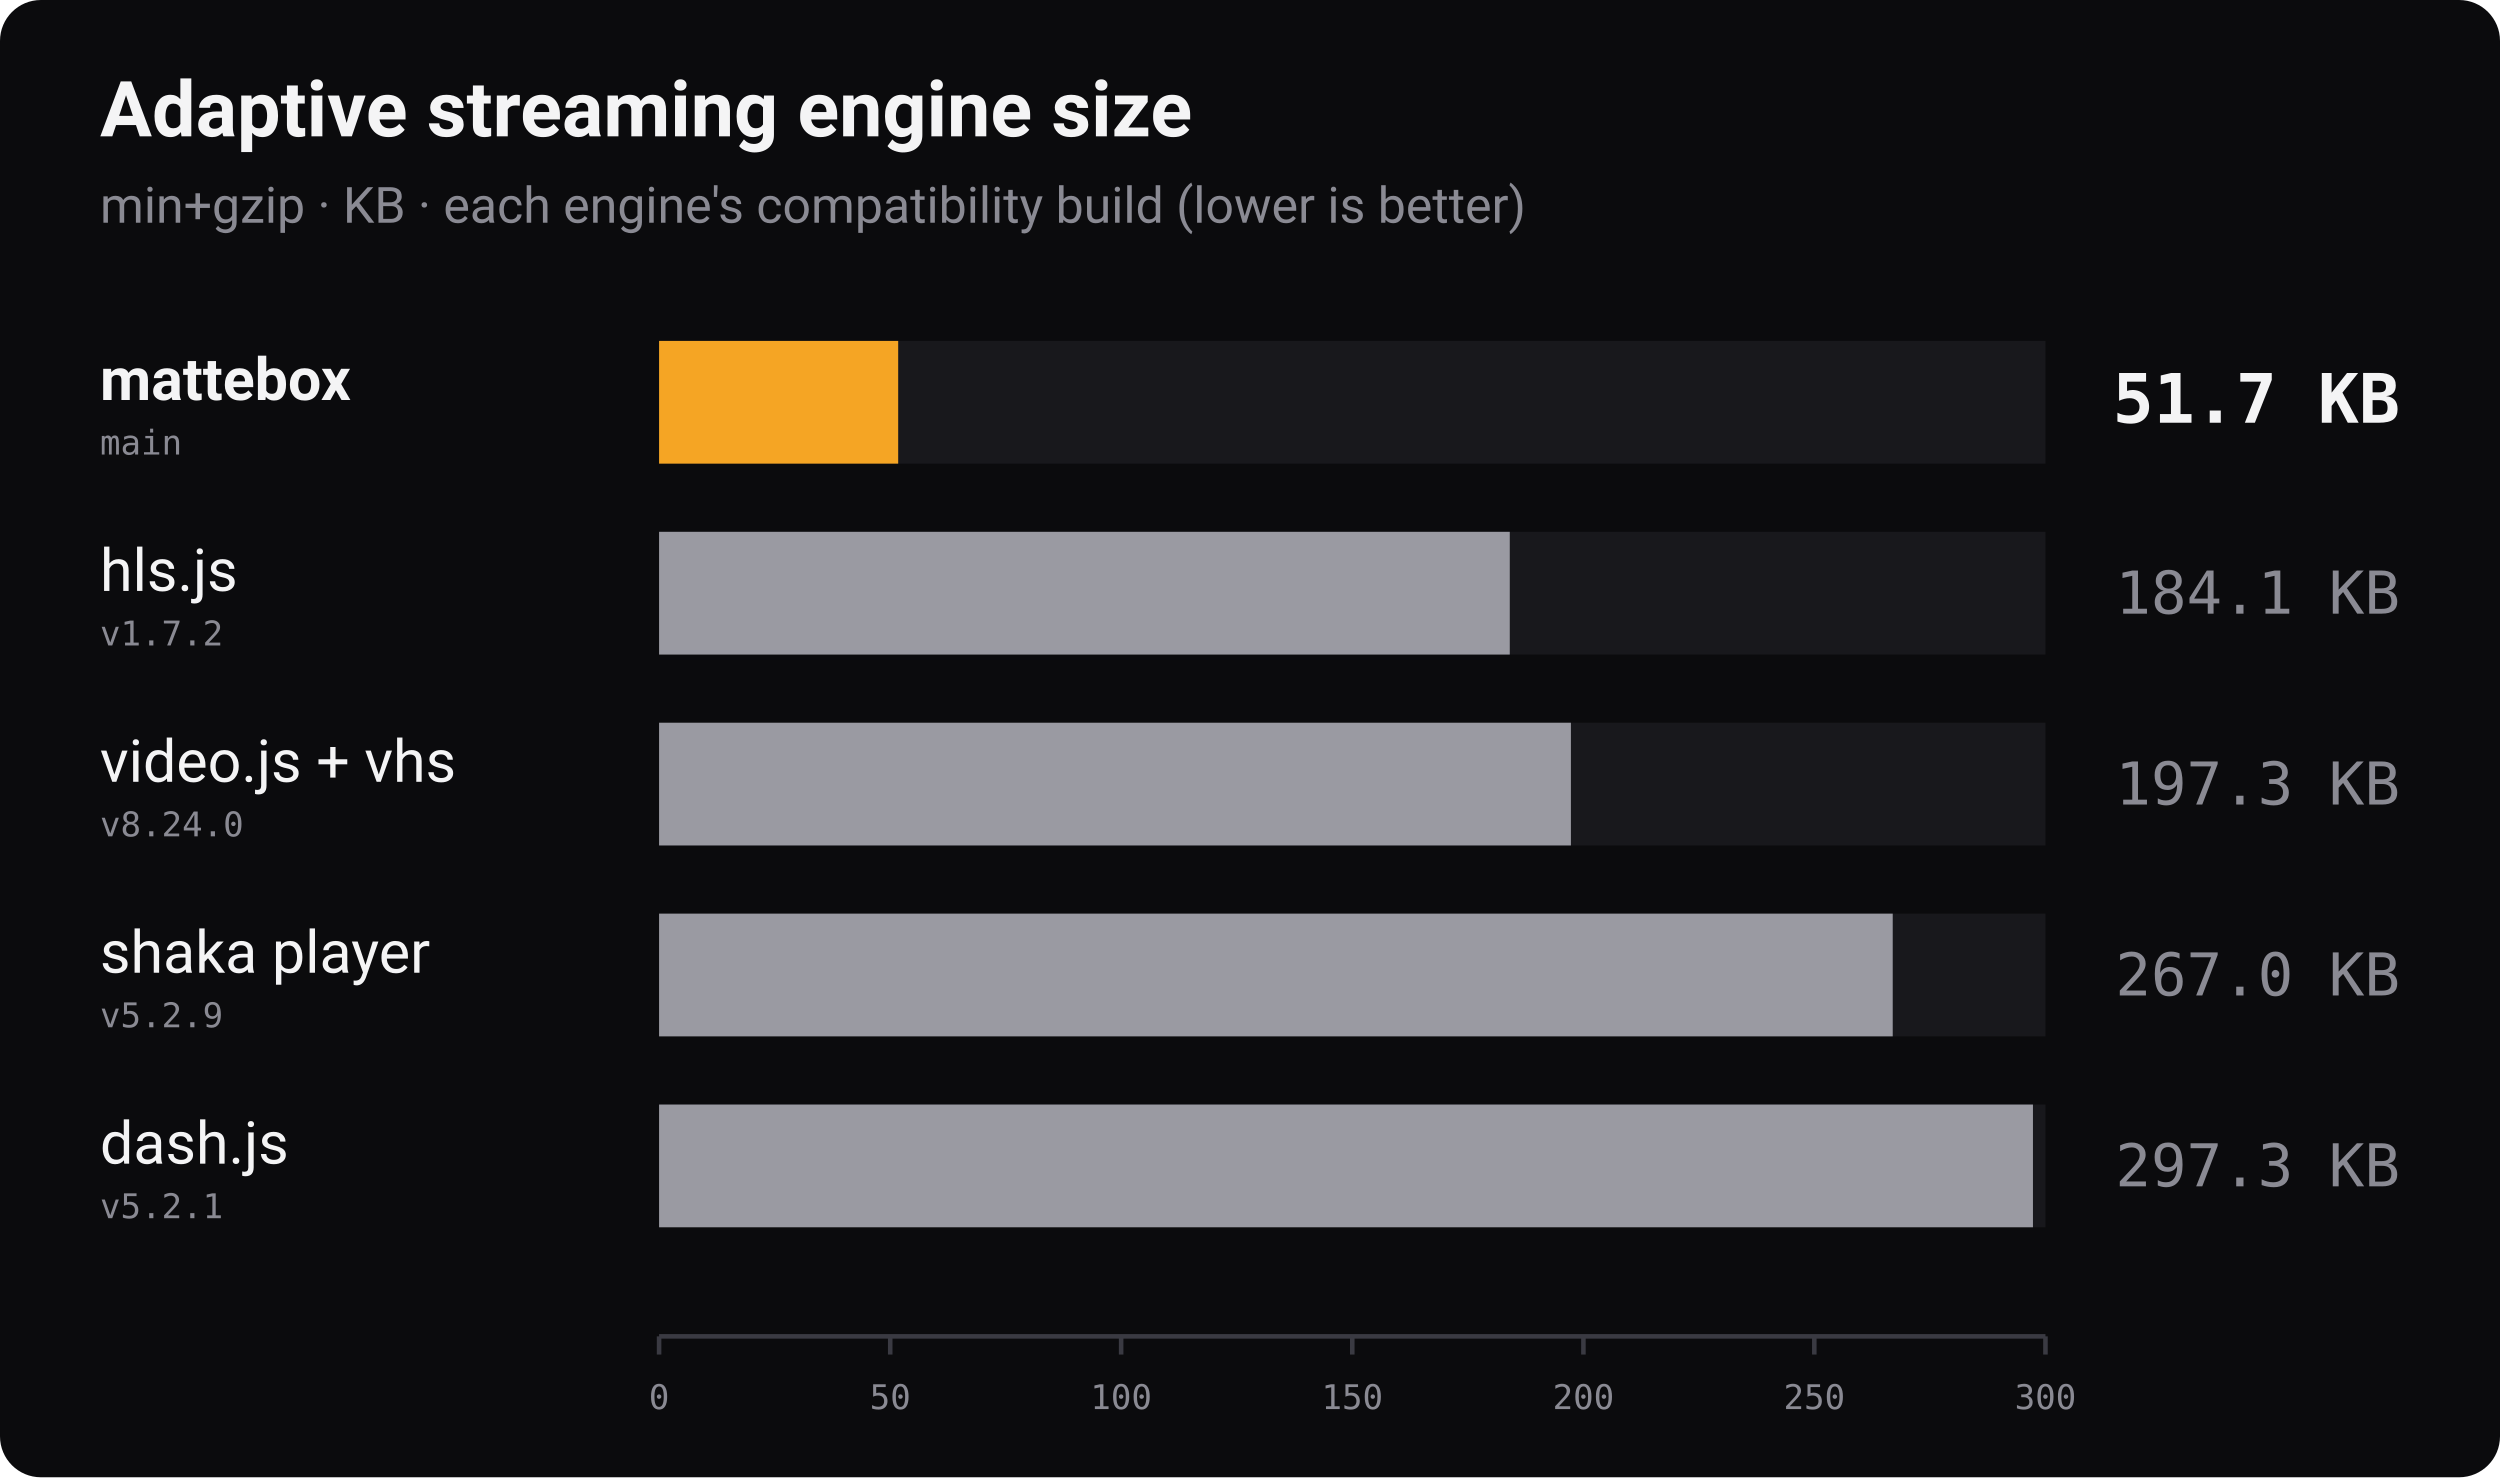
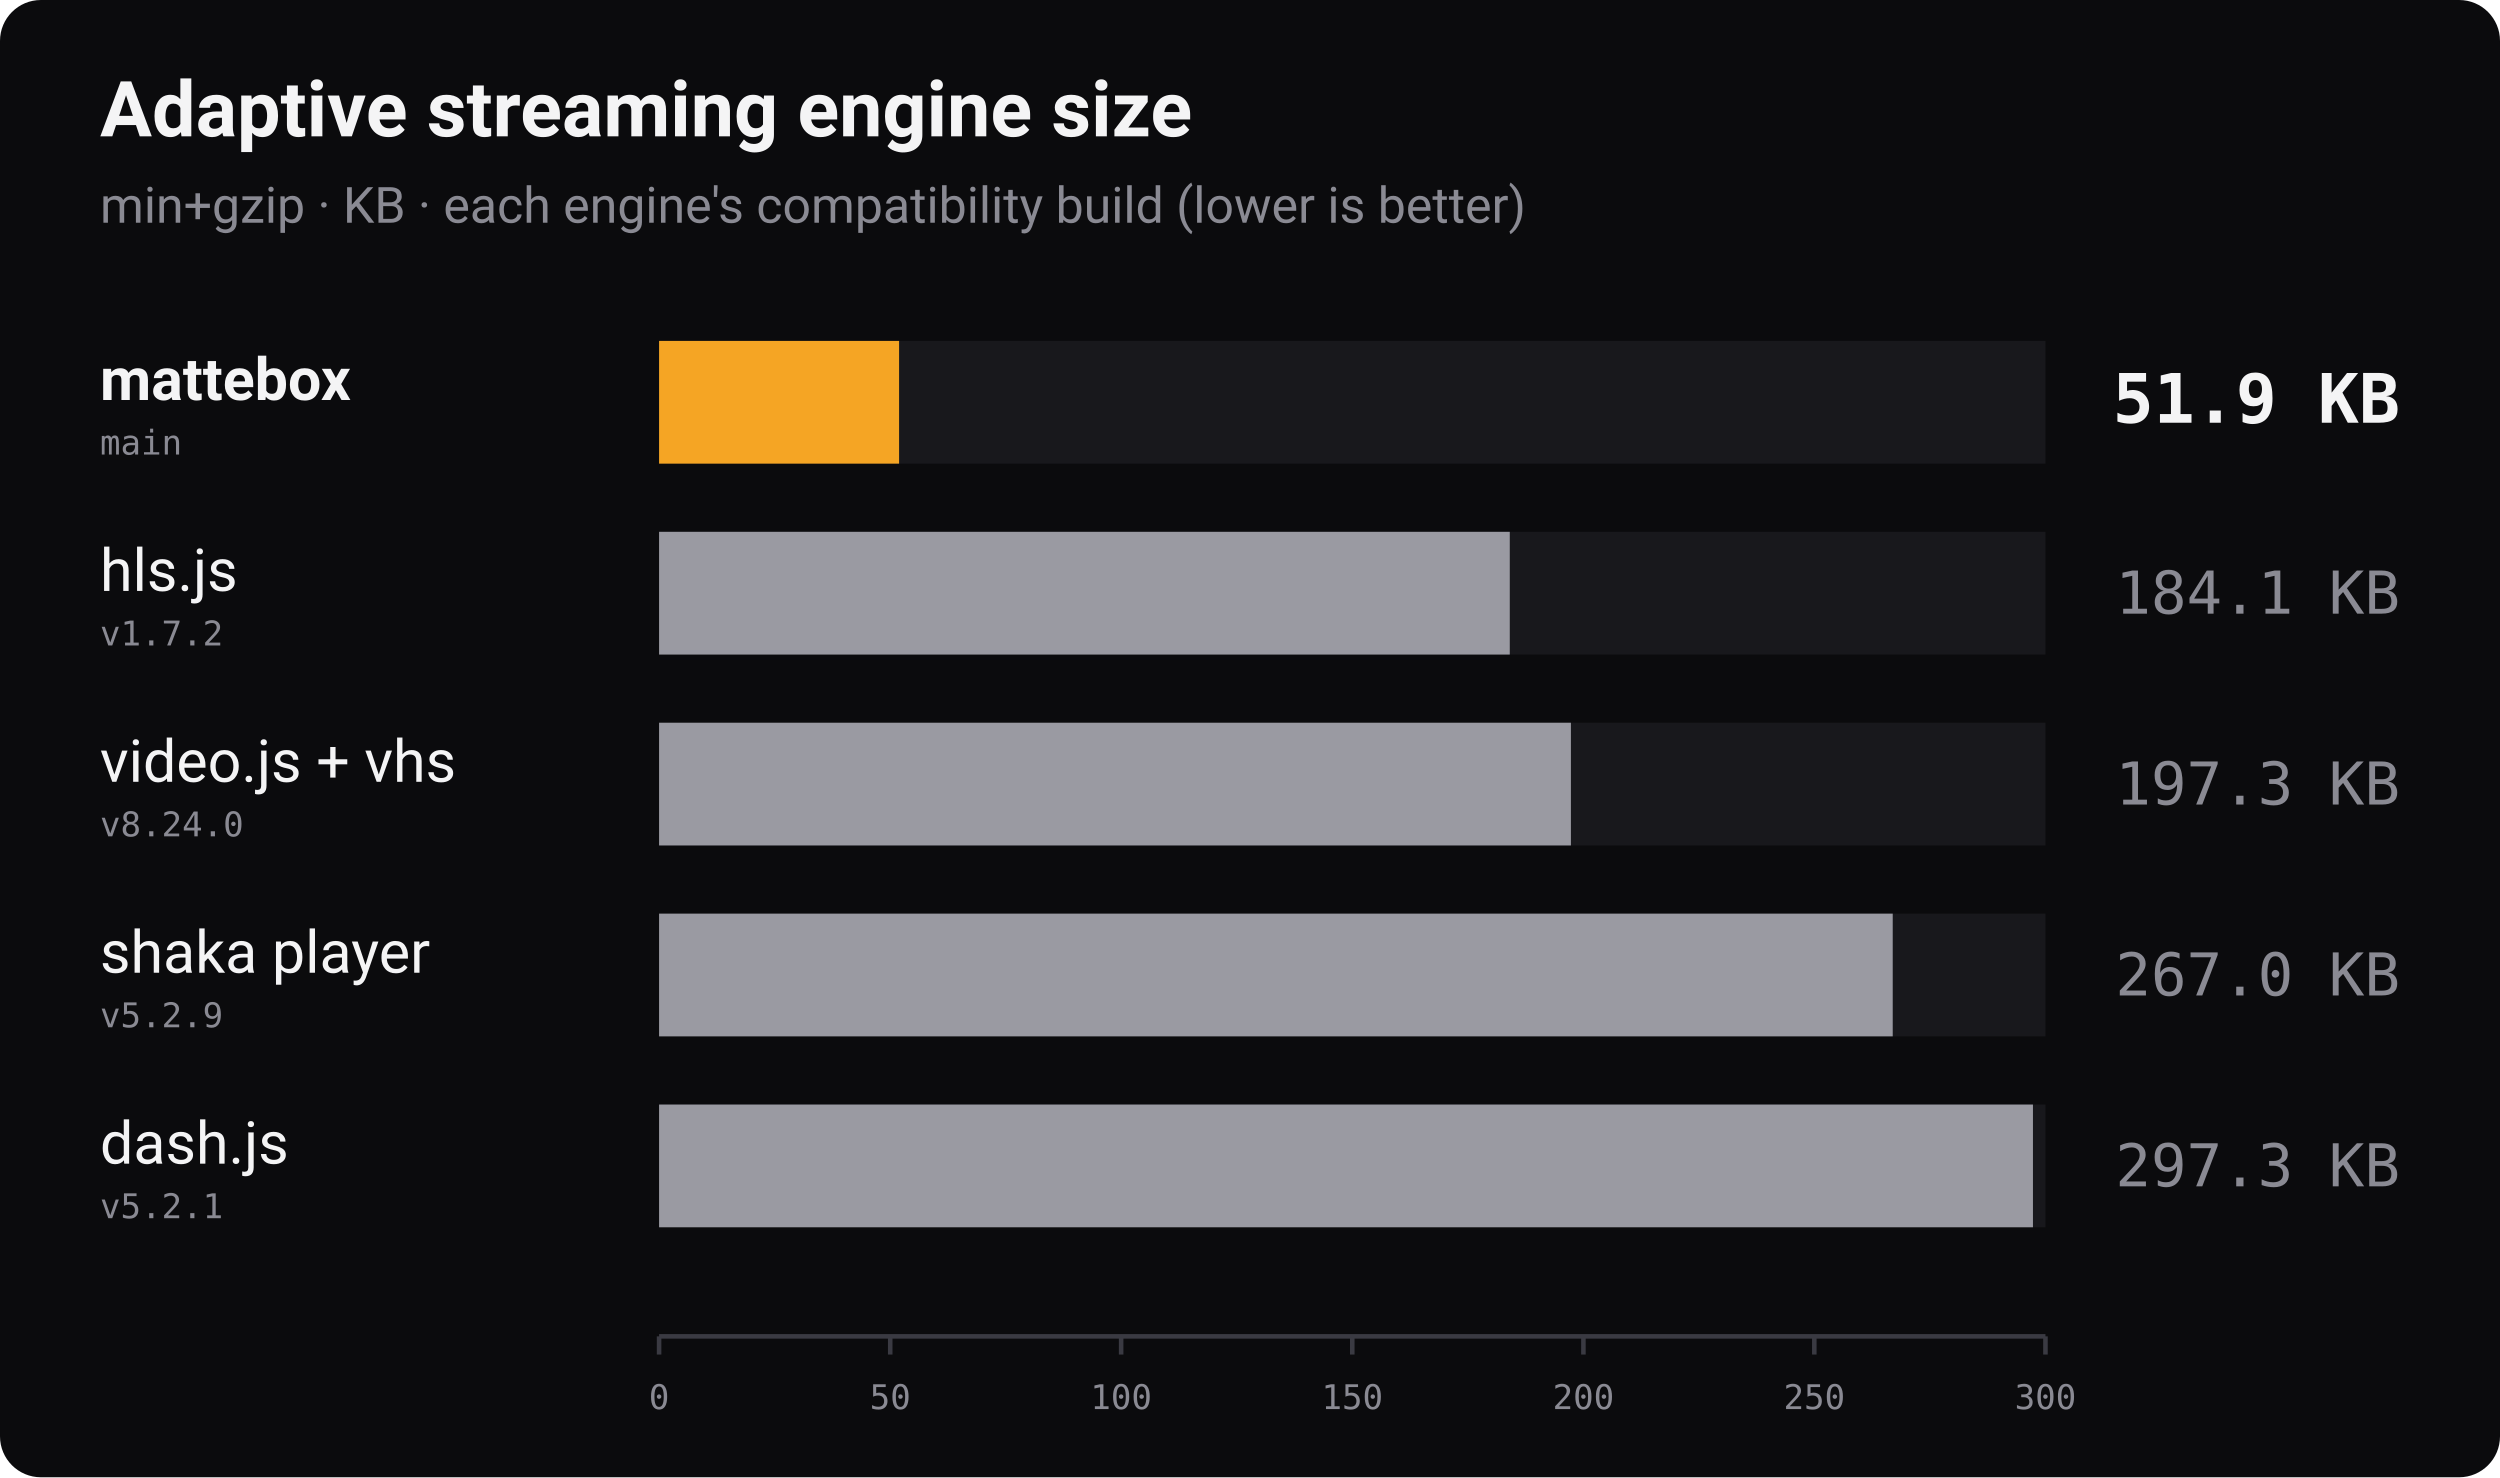
<svg xmlns="http://www.w3.org/2000/svg" width="1100" height="650" viewBox="0 0 1100 650" role="img" aria-label="Bundle size of adaptive streaming players, min+gzip, lower is better">
  <rect width="1100" height="650" rx="18" fill="#0b0b0d" />
  <text x="44" y="60" font-family="-apple-system, 'Segoe UI', Roboto, Helvetica, Arial, sans-serif" font-size="34" font-weight="700" fill="#f4f4f5">Adaptive streaming engine size</text>
  <text x="44" y="98" font-family="-apple-system, 'Segoe UI', Roboto, Helvetica, Arial, sans-serif" font-size="22" fill="#8a8a93">min+gzip · KB · each engine's compatibility build (lower is better)</text>
  <text x="44" y="176" font-family="-apple-system, 'Segoe UI', Roboto, Helvetica, Arial, sans-serif" font-size="26" font-weight="700" fill="#f4f4f5">mattebox</text>
  <text x="44" y="200" font-family="ui-monospace, 'SF Mono', Menlo, Consolas, monospace" font-size="15" fill="#8a8a93">main</text>
  <rect x="290" y="150" width="610" height="54" fill="#18181c" />
-   <rect x="290" y="150" width="105.2" height="54" fill="#f5a524" />
-   <text x="1056" y="186" text-anchor="end" font-family="ui-monospace, 'SF Mono', Menlo, Consolas, monospace" font-size="30" font-weight="700" fill="#f4f4f5">51.7 KB</text>
+   <rect x="290" y="150" width="105.6" height="54" fill="#f5a524" />
+   <text x="1056" y="186" text-anchor="end" font-family="ui-monospace, 'SF Mono', Menlo, Consolas, monospace" font-size="30" font-weight="700" fill="#f4f4f5">51.9 KB</text>
  <text x="44" y="260" font-family="-apple-system, 'Segoe UI', Roboto, Helvetica, Arial, sans-serif" font-size="26" font-weight="400" fill="#f4f4f5">hls.js</text>
  <text x="44" y="284" font-family="ui-monospace, 'SF Mono', Menlo, Consolas, monospace" font-size="15" fill="#8a8a93">v1.7.2</text>
  <rect x="290" y="234" width="610" height="54" fill="#18181c" />
  <rect x="290" y="234" width="374.3" height="54" fill="#9a9aa2" />
  <text x="1056" y="270" text-anchor="end" font-family="ui-monospace, 'SF Mono', Menlo, Consolas, monospace" font-size="26" font-weight="400" fill="#8a8a93">184.1 KB</text>
  <text x="44" y="344" font-family="-apple-system, 'Segoe UI', Roboto, Helvetica, Arial, sans-serif" font-size="26" font-weight="400" fill="#f4f4f5">video.js + vhs</text>
  <text x="44" y="368" font-family="ui-monospace, 'SF Mono', Menlo, Consolas, monospace" font-size="15" fill="#8a8a93">v8.24.0</text>
  <rect x="290" y="318" width="610" height="54" fill="#18181c" />
  <rect x="290" y="318" width="401.2" height="54" fill="#9a9aa2" />
  <text x="1056" y="354" text-anchor="end" font-family="ui-monospace, 'SF Mono', Menlo, Consolas, monospace" font-size="26" font-weight="400" fill="#8a8a93">197.3 KB</text>
  <text x="44" y="428" font-family="-apple-system, 'Segoe UI', Roboto, Helvetica, Arial, sans-serif" font-size="26" font-weight="400" fill="#f4f4f5">shaka player</text>
  <text x="44" y="452" font-family="ui-monospace, 'SF Mono', Menlo, Consolas, monospace" font-size="15" fill="#8a8a93">v5.2.9</text>
  <rect x="290" y="402" width="610" height="54" fill="#18181c" />
  <rect x="290" y="402" width="542.8" height="54" fill="#9a9aa2" />
  <text x="1056" y="438" text-anchor="end" font-family="ui-monospace, 'SF Mono', Menlo, Consolas, monospace" font-size="26" font-weight="400" fill="#8a8a93">267.0 KB</text>
  <text x="44" y="512" font-family="-apple-system, 'Segoe UI', Roboto, Helvetica, Arial, sans-serif" font-size="26" font-weight="400" fill="#f4f4f5">dash.js</text>
  <text x="44" y="536" font-family="ui-monospace, 'SF Mono', Menlo, Consolas, monospace" font-size="15" fill="#8a8a93">v5.2.1</text>
  <rect x="290" y="486" width="610" height="54" fill="#18181c" />
  <rect x="290" y="486" width="604.5" height="54" fill="#9a9aa2" />
  <text x="1056" y="522" text-anchor="end" font-family="ui-monospace, 'SF Mono', Menlo, Consolas, monospace" font-size="26" font-weight="400" fill="#8a8a93">297.3 KB</text>
  <line x1="290" y1="588" x2="900" y2="588" stroke="#3a3a42" stroke-width="2" />
  <line x1="290.0" y1="588" x2="290.0" y2="596" stroke="#3a3a42" stroke-width="2" />
  <text x="290.0" y="620" text-anchor="middle" font-family="ui-monospace, 'SF Mono', Menlo, Consolas, monospace" font-size="15" fill="#8a8a93">0</text>
  <line x1="391.7" y1="588" x2="391.7" y2="596" stroke="#3a3a42" stroke-width="2" />
  <text x="391.7" y="620" text-anchor="middle" font-family="ui-monospace, 'SF Mono', Menlo, Consolas, monospace" font-size="15" fill="#8a8a93">50</text>
  <line x1="493.3" y1="588" x2="493.3" y2="596" stroke="#3a3a42" stroke-width="2" />
  <text x="493.3" y="620" text-anchor="middle" font-family="ui-monospace, 'SF Mono', Menlo, Consolas, monospace" font-size="15" fill="#8a8a93">100</text>
  <line x1="595.0" y1="588" x2="595.0" y2="596" stroke="#3a3a42" stroke-width="2" />
  <text x="595.0" y="620" text-anchor="middle" font-family="ui-monospace, 'SF Mono', Menlo, Consolas, monospace" font-size="15" fill="#8a8a93">150</text>
  <line x1="696.7" y1="588" x2="696.7" y2="596" stroke="#3a3a42" stroke-width="2" />
  <text x="696.7" y="620" text-anchor="middle" font-family="ui-monospace, 'SF Mono', Menlo, Consolas, monospace" font-size="15" fill="#8a8a93">200</text>
  <line x1="798.3" y1="588" x2="798.3" y2="596" stroke="#3a3a42" stroke-width="2" />
  <text x="798.3" y="620" text-anchor="middle" font-family="ui-monospace, 'SF Mono', Menlo, Consolas, monospace" font-size="15" fill="#8a8a93">250</text>
  <line x1="900.0" y1="588" x2="900.0" y2="596" stroke="#3a3a42" stroke-width="2" />
  <text x="900.0" y="620" text-anchor="middle" font-family="ui-monospace, 'SF Mono', Menlo, Consolas, monospace" font-size="15" fill="#8a8a93">300</text>
</svg>
